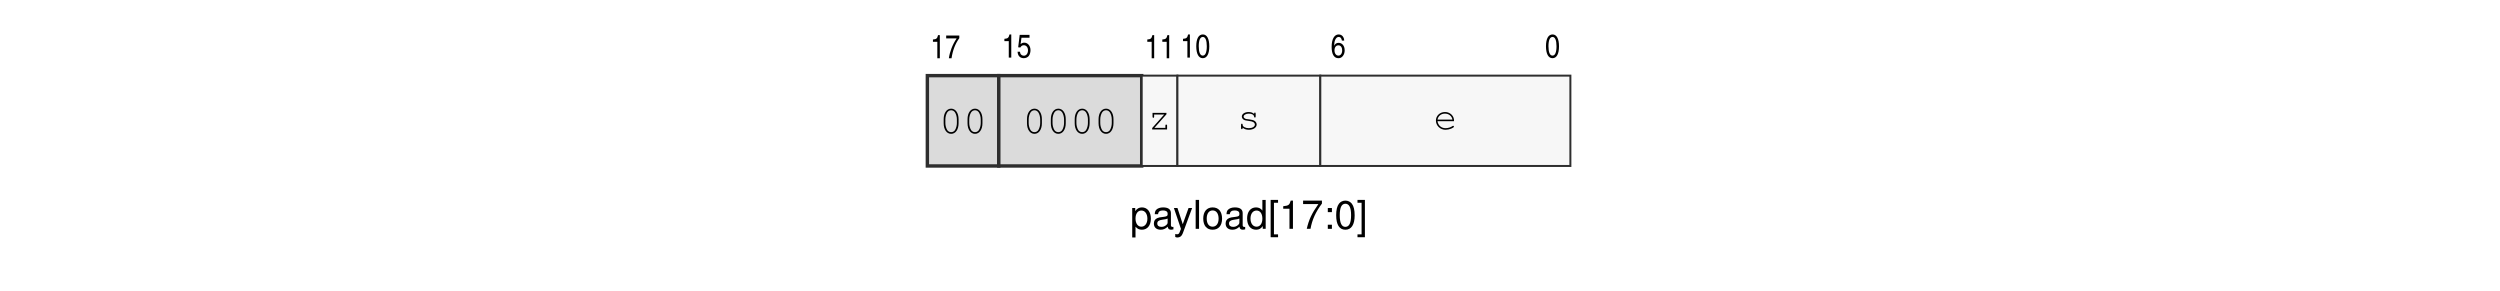
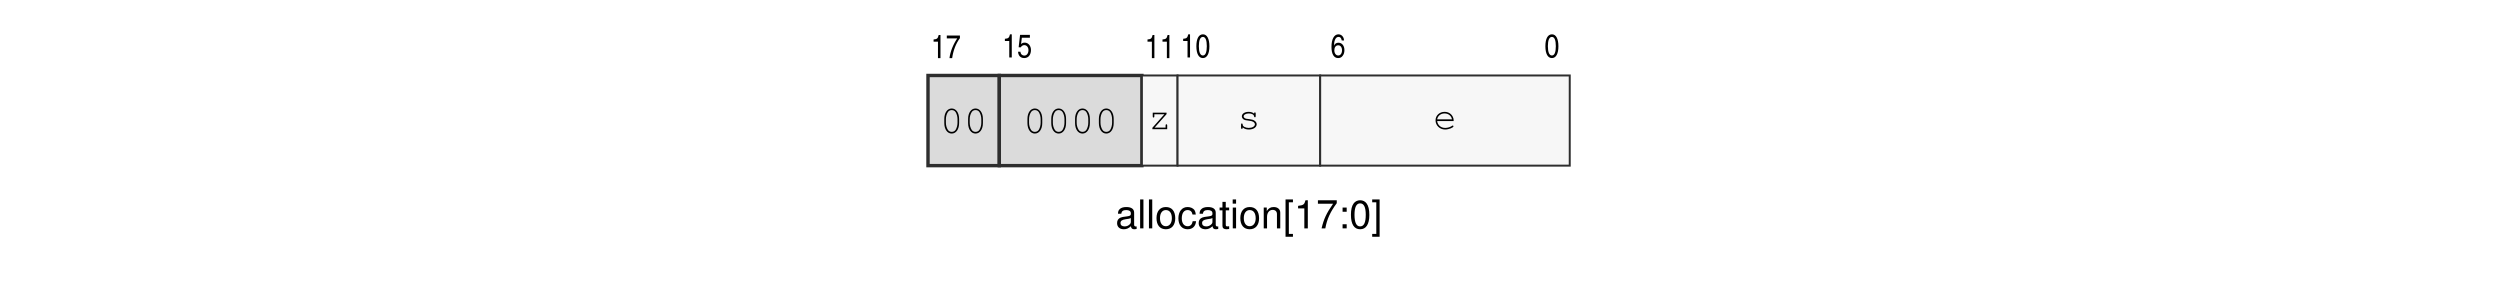
- <svg xmlns="http://www.w3.org/2000/svg" xmlns:xlink="http://www.w3.org/1999/xlink" width="437.474" height="50.893" viewBox="0 0 437.474 50.893">
+ <svg xmlns="http://www.w3.org/2000/svg" xmlns:xlink="http://www.w3.org/1999/xlink" width="437.474" height="50.791" viewBox="0 0 437.474 50.791">
  <defs>
    <g>
      <g id="glyph-0-0">
-         <path d="M 0.375 1.516 L 0.953 1.516 L 0.953 -0.375 C 1.266 0 1.609 0.156 2.078 0.156 C 3.016 0.156 3.641 -0.594 3.641 -1.766 C 3.641 -2.984 3.031 -3.75 2.078 -3.75 C 1.578 -3.75 1.188 -3.531 0.906 -3.094 L 0.906 -3.641 L 0.375 -3.641 Z M 1.969 -3.203 C 2.609 -3.203 3.031 -2.641 3.031 -1.766 C 3.031 -0.953 2.609 -0.375 1.969 -0.375 C 1.359 -0.375 0.953 -0.938 0.953 -1.797 C 0.953 -2.656 1.359 -3.203 1.969 -3.203 Z M 1.969 -3.203 " />
+         <path d="M 3.719 -0.344 C 3.656 -0.328 3.625 -0.328 3.594 -0.328 C 3.391 -0.328 3.281 -0.438 3.281 -0.609 L 3.281 -2.75 C 3.281 -3.391 2.797 -3.734 1.906 -3.734 C 1.375 -3.734 0.938 -3.594 0.703 -3.312 C 0.531 -3.125 0.469 -2.922 0.453 -2.562 L 1.031 -2.562 C 1.078 -3 1.344 -3.203 1.891 -3.203 C 2.406 -3.203 2.703 -3.016 2.703 -2.656 L 2.703 -2.516 C 2.703 -2.266 2.547 -2.172 2.094 -2.109 C 1.281 -2 1.156 -1.984 0.922 -1.891 C 0.5 -1.719 0.297 -1.391 0.297 -0.922 C 0.297 -0.25 0.75 0.156 1.484 0.156 C 1.938 0.156 2.312 0 2.719 -0.375 C 2.766 0 2.938 0.156 3.312 0.156 C 3.438 0.156 3.531 0.141 3.719 0.094 Z M 2.703 -1.141 C 2.703 -0.953 2.641 -0.828 2.469 -0.672 C 2.234 -0.453 1.953 -0.344 1.609 -0.344 C 1.156 -0.344 0.891 -0.562 0.891 -0.922 C 0.891 -1.312 1.156 -1.5 1.766 -1.594 C 2.375 -1.672 2.5 -1.703 2.703 -1.797 Z M 2.703 -1.141 " />
      </g>
      <g id="glyph-0-1">
-         <path d="M 3.719 -0.344 C 3.656 -0.328 3.625 -0.328 3.594 -0.328 C 3.391 -0.328 3.281 -0.438 3.281 -0.609 L 3.281 -2.75 C 3.281 -3.406 2.812 -3.75 1.906 -3.75 C 1.391 -3.75 0.953 -3.594 0.703 -3.328 C 0.531 -3.141 0.469 -2.922 0.453 -2.562 L 1.031 -2.562 C 1.078 -3.016 1.344 -3.219 1.891 -3.219 C 2.406 -3.219 2.703 -3.016 2.703 -2.672 L 2.703 -2.516 C 2.703 -2.281 2.562 -2.172 2.094 -2.109 C 1.281 -2.016 1.156 -1.984 0.938 -1.891 C 0.5 -1.719 0.297 -1.391 0.297 -0.922 C 0.297 -0.25 0.75 0.156 1.484 0.156 C 1.953 0.156 2.312 0 2.719 -0.375 C 2.766 0 2.953 0.156 3.328 0.156 C 3.438 0.156 3.531 0.141 3.719 0.094 Z M 2.703 -1.141 C 2.703 -0.953 2.656 -0.828 2.469 -0.672 C 2.234 -0.453 1.953 -0.344 1.609 -0.344 C 1.156 -0.344 0.891 -0.562 0.891 -0.938 C 0.891 -1.312 1.156 -1.516 1.766 -1.594 C 2.391 -1.688 2.516 -1.703 2.703 -1.797 Z M 2.703 -1.141 " />
+         <path d="M 1.047 -5.062 L 0.469 -5.062 L 0.469 0 L 1.047 0 Z M 1.047 -5.062 " />
      </g>
      <g id="glyph-0-2">
-         <path d="M 2.703 -3.641 L 1.688 -0.812 L 0.766 -3.641 L 0.141 -3.641 L 1.375 0.016 L 1.141 0.594 C 1.062 0.844 0.922 0.953 0.688 0.953 C 0.594 0.953 0.5 0.938 0.375 0.906 L 0.375 1.422 C 0.5 1.484 0.609 1.516 0.766 1.516 C 0.953 1.516 1.156 1.453 1.312 1.344 C 1.484 1.203 1.594 1.062 1.703 0.766 L 3.328 -3.641 Z M 2.703 -3.641 " />
+         <path d="M 1.891 -3.734 C 0.875 -3.734 0.25 -3.016 0.25 -1.797 C 0.25 -0.562 0.859 0.156 1.891 0.156 C 2.906 0.156 3.531 -0.562 3.531 -1.766 C 3.531 -3.016 2.938 -3.734 1.891 -3.734 Z M 1.891 -3.203 C 2.547 -3.203 2.938 -2.672 2.938 -1.766 C 2.938 -0.922 2.531 -0.375 1.891 -0.375 C 1.25 -0.375 0.859 -0.906 0.859 -1.797 C 0.859 -2.656 1.25 -3.203 1.891 -3.203 Z M 1.891 -3.203 " />
      </g>
      <g id="glyph-0-3">
-         <path d="M 1.062 -5.062 L 0.469 -5.062 L 0.469 0 L 1.062 0 Z M 1.062 -5.062 " />
+         <path d="M 3.266 -2.422 C 3.234 -2.766 3.156 -3 3.031 -3.203 C 2.781 -3.531 2.344 -3.734 1.828 -3.734 C 0.859 -3.734 0.219 -2.969 0.219 -1.75 C 0.219 -0.578 0.844 0.156 1.828 0.156 C 2.688 0.156 3.234 -0.359 3.312 -1.25 L 2.719 -1.25 C 2.625 -0.672 2.328 -0.375 1.844 -0.375 C 1.203 -0.375 0.812 -0.891 0.812 -1.75 C 0.812 -2.656 1.188 -3.203 1.828 -3.203 C 2.312 -3.203 2.609 -2.922 2.688 -2.422 Z M 3.266 -2.422 " />
      </g>
      <g id="glyph-0-4">
-         <path d="M 1.891 -3.75 C 0.875 -3.75 0.25 -3.016 0.25 -1.797 C 0.25 -0.562 0.859 0.156 1.891 0.156 C 2.922 0.156 3.547 -0.562 3.547 -1.766 C 3.547 -3.031 2.938 -3.75 1.891 -3.75 Z M 1.891 -3.219 C 2.547 -3.219 2.938 -2.672 2.938 -1.766 C 2.938 -0.922 2.531 -0.375 1.891 -0.375 C 1.25 -0.375 0.859 -0.906 0.859 -1.797 C 0.859 -2.672 1.25 -3.219 1.891 -3.219 Z M 1.891 -3.219 " />
+         <path d="M 1.766 -3.641 L 1.172 -3.641 L 1.172 -4.641 L 0.594 -4.641 L 0.594 -3.641 L 0.094 -3.641 L 0.094 -3.156 L 0.594 -3.156 L 0.594 -0.422 C 0.594 -0.047 0.844 0.156 1.297 0.156 C 1.422 0.156 1.562 0.141 1.766 0.109 L 1.766 -0.375 C 1.688 -0.359 1.594 -0.344 1.484 -0.344 C 1.234 -0.344 1.172 -0.422 1.172 -0.672 L 1.172 -3.156 L 1.766 -3.156 Z M 1.766 -3.641 " />
      </g>
      <g id="glyph-0-5">
-         <path d="M 3.438 -5.062 L 2.859 -5.062 L 2.859 -3.188 C 2.625 -3.547 2.234 -3.75 1.75 -3.75 C 0.797 -3.75 0.188 -2.984 0.188 -1.828 C 0.188 -0.594 0.781 0.156 1.766 0.156 C 2.266 0.156 2.609 -0.031 2.922 -0.484 L 2.922 0 L 3.438 0 Z M 1.844 -3.203 C 2.469 -3.203 2.859 -2.656 2.859 -1.781 C 2.859 -0.938 2.469 -0.375 1.844 -0.375 C 1.203 -0.375 0.781 -0.953 0.781 -1.797 C 0.781 -2.641 1.203 -3.203 1.844 -3.203 Z M 1.844 -3.203 " />
+         <path d="M 1.047 -3.641 L 0.469 -3.641 L 0.469 0 L 1.047 0 Z M 1.047 -5.062 L 0.453 -5.062 L 0.453 -4.328 L 1.047 -4.328 Z M 1.047 -5.062 " />
      </g>
      <g id="glyph-0-6">
+         <path d="M 0.484 -3.641 L 0.484 0 L 1.062 0 L 1.062 -2 C 1.062 -2.75 1.453 -3.234 2.047 -3.234 C 2.516 -3.234 2.797 -2.953 2.797 -2.516 L 2.797 0 L 3.375 0 L 3.375 -2.75 C 3.375 -3.344 2.922 -3.734 2.234 -3.734 C 1.688 -3.734 1.344 -3.531 1.016 -3.031 L 1.016 -3.641 Z M 0.484 -3.641 " />
+       </g>
+       <g id="glyph-0-7">
        <path d="M 1.734 -5.062 L 0.438 -5.062 L 0.438 1.469 L 1.734 1.469 L 1.734 0.969 L 1.016 0.969 L 1.016 -4.562 L 1.734 -4.562 Z M 1.734 -5.062 " />
      </g>
-       <g id="glyph-0-7">
-         <path d="M 1.797 -3.516 L 1.797 0 L 2.406 0 L 2.406 -4.938 L 2.016 -4.938 C 1.797 -4.172 1.656 -4.062 0.703 -3.953 L 0.703 -3.516 Z M 1.797 -3.516 " />
-       </g>
      <g id="glyph-0-8">
-         <path d="M 3.609 -4.938 L 0.312 -4.938 L 0.312 -4.328 L 2.984 -4.328 C 1.812 -2.656 1.328 -1.625 0.953 0 L 1.609 0 C 1.891 -1.578 2.5 -2.938 3.609 -4.422 Z M 3.609 -4.938 " />
+         <path d="M 1.797 -3.5 L 1.797 0 L 2.406 0 L 2.406 -4.922 L 2 -4.922 C 1.797 -4.156 1.656 -4.062 0.703 -3.938 L 0.703 -3.5 Z M 1.797 -3.5 " />
      </g>
      <g id="glyph-0-9">
-         <path d="M 1.484 -0.719 L 0.766 -0.719 L 0.766 0 L 1.484 0 Z M 1.484 -3.641 L 0.766 -3.641 L 0.766 -2.922 L 1.484 -2.922 Z M 1.484 -3.641 " />
+         <path d="M 3.609 -4.922 L 0.312 -4.922 L 0.312 -4.312 L 2.969 -4.312 C 1.797 -2.641 1.328 -1.609 0.953 0 L 1.609 0 C 1.875 -1.578 2.5 -2.922 3.609 -4.406 Z M 3.609 -4.922 " />
      </g>
      <g id="glyph-0-10">
-         <path d="M 1.906 -4.938 C 1.453 -4.938 1.031 -4.734 0.781 -4.391 C 0.453 -3.953 0.297 -3.297 0.297 -2.391 C 0.297 -0.719 0.859 0.156 1.906 0.156 C 2.953 0.156 3.531 -0.719 3.531 -2.344 C 3.531 -3.297 3.375 -3.938 3.047 -4.391 C 2.781 -4.734 2.375 -4.938 1.906 -4.938 Z M 1.906 -4.391 C 2.578 -4.391 2.906 -3.719 2.906 -2.406 C 2.906 -1 2.578 -0.344 1.891 -0.344 C 1.25 -0.344 0.922 -1.031 0.922 -2.375 C 0.922 -3.734 1.25 -4.391 1.906 -4.391 Z M 1.906 -4.391 " />
+         <path d="M 1.484 -0.719 L 0.766 -0.719 L 0.766 0 L 1.484 0 Z M 1.484 -3.641 L 0.766 -3.641 L 0.766 -2.906 L 1.484 -2.906 Z M 1.484 -3.641 " />
      </g>
      <g id="glyph-0-11">
+         <path d="M 1.906 -4.922 C 1.453 -4.922 1.031 -4.719 0.781 -4.375 C 0.453 -3.953 0.297 -3.281 0.297 -2.375 C 0.297 -0.719 0.859 0.156 1.906 0.156 C 2.953 0.156 3.516 -0.719 3.516 -2.344 C 3.516 -3.297 3.359 -3.938 3.031 -4.375 C 2.781 -4.719 2.375 -4.922 1.906 -4.922 Z M 1.906 -4.375 C 2.562 -4.375 2.891 -3.719 2.891 -2.391 C 2.891 -1 2.578 -0.344 1.891 -0.344 C 1.25 -0.344 0.922 -1.031 0.922 -2.375 C 0.922 -3.719 1.25 -4.375 1.906 -4.375 Z M 1.906 -4.375 " />
+       </g>
+       <g id="glyph-0-12">
        <path d="M 0.156 1.469 L 1.453 1.469 L 1.453 -5.062 L 0.156 -5.062 L 0.156 -4.562 L 0.875 -4.562 L 0.875 0.969 L 0.156 0.969 Z M 0.156 1.469 " />
      </g>
      <g id="glyph-1-0">
-         <path d="M 1.688 -4.047 L 1.375 -4.047 C 1.234 -3.453 1.094 -3.328 0.484 -3.281 L 0.484 -2.875 L 1.25 -2.875 L 1.25 0 L 1.688 0 Z M 1.688 -4.047 " />
+         <path d="M 1.688 -4.047 L 1.375 -4.047 C 1.234 -3.438 1.094 -3.312 0.484 -3.266 L 0.484 -2.875 L 1.25 -2.875 L 1.25 0 L 1.688 0 Z M 1.688 -4.047 " />
      </g>
      <g id="glyph-1-1">
-         <path d="M 0.172 -3.469 L 2 -3.469 C 1.281 -2.406 0.797 -1.141 0.641 0 L 1.109 0 C 1.312 -1.391 1.766 -2.562 2.469 -3.516 L 2.469 -3.969 L 0.172 -3.969 Z M 0.172 -3.469 " />
+         <path d="M 0.172 -3.453 L 2 -3.453 C 1.281 -2.391 0.781 -1.141 0.641 0 L 1.109 0 C 1.312 -1.391 1.766 -2.547 2.469 -3.5 L 2.469 -3.953 L 0.172 -3.953 Z M 0.172 -3.453 " />
      </g>
      <g id="glyph-1-2">
-         <path d="M 0.844 -3.469 L 2.25 -3.469 L 2.25 -3.969 L 0.531 -3.969 L 0.266 -1.797 L 0.641 -1.766 C 0.812 -2.047 1 -2.156 1.25 -2.156 C 1.688 -2.156 1.984 -1.797 1.984 -1.266 C 1.984 -0.719 1.688 -0.328 1.266 -0.328 C 1.031 -0.328 0.828 -0.438 0.703 -0.609 C 0.641 -0.719 0.609 -0.812 0.578 -1.016 L 0.156 -1.016 C 0.188 -0.703 0.234 -0.547 0.328 -0.375 C 0.516 -0.062 0.828 0.109 1.234 0.109 C 1.594 0.109 1.906 -0.031 2.109 -0.266 C 2.312 -0.531 2.422 -0.906 2.422 -1.297 C 2.422 -2.047 1.953 -2.609 1.328 -2.609 C 1.078 -2.609 0.906 -2.531 0.688 -2.359 Z M 0.844 -3.469 " />
+         <path d="M 0.828 -3.453 L 2.234 -3.453 L 2.234 -3.953 L 0.516 -3.953 L 0.266 -1.781 L 0.625 -1.766 C 0.812 -2.031 1 -2.156 1.25 -2.156 C 1.688 -2.156 1.984 -1.781 1.984 -1.266 C 1.984 -0.719 1.688 -0.328 1.266 -0.328 C 1.031 -0.328 0.828 -0.438 0.703 -0.609 C 0.625 -0.719 0.609 -0.812 0.578 -1 L 0.156 -1 C 0.188 -0.703 0.234 -0.547 0.328 -0.375 C 0.516 -0.062 0.828 0.109 1.234 0.109 C 1.594 0.109 1.906 -0.031 2.094 -0.266 C 2.312 -0.531 2.422 -0.906 2.422 -1.297 C 2.422 -2.047 1.953 -2.594 1.328 -2.594 C 1.078 -2.594 0.891 -2.531 0.688 -2.344 Z M 0.828 -3.453 " />
      </g>
      <g id="glyph-1-3">
-         <path d="M 1.328 -4.047 C 0.594 -4.047 0.172 -3.312 0.172 -1.984 C 0.172 -0.641 0.594 0.109 1.312 0.109 C 2.047 0.109 2.453 -0.641 2.453 -1.969 C 2.453 -3.281 2.047 -4.047 1.328 -4.047 Z M 1.328 -3.609 C 1.766 -3.609 2.016 -3.031 2.016 -1.984 C 2.016 -0.906 1.766 -0.344 1.312 -0.344 C 0.859 -0.344 0.609 -0.906 0.609 -1.984 C 0.609 -3.047 0.859 -3.609 1.328 -3.609 Z M 1.328 -3.609 " />
+         <path d="M 1.328 -4.047 C 0.594 -4.047 0.172 -3.297 0.172 -1.969 C 0.172 -0.641 0.594 0.109 1.312 0.109 C 2.031 0.109 2.453 -0.641 2.453 -1.953 C 2.453 -3.281 2.031 -4.047 1.328 -4.047 Z M 1.312 -3.594 C 1.766 -3.594 2 -3.031 2 -1.969 C 2 -0.906 1.766 -0.344 1.312 -0.344 C 0.859 -0.344 0.609 -0.906 0.609 -1.969 C 0.609 -3.031 0.859 -3.594 1.312 -3.594 Z M 1.312 -3.594 " />
      </g>
      <g id="glyph-1-4">
-         <path d="M 2.375 -2.969 C 2.359 -3.25 2.312 -3.391 2.219 -3.562 C 2.062 -3.875 1.75 -4.047 1.406 -4.047 C 0.641 -4.047 0.172 -3.234 0.172 -1.859 C 0.172 -0.594 0.594 0.109 1.344 0.109 C 1.688 0.109 1.922 0 2.141 -0.281 C 2.359 -0.562 2.453 -0.875 2.453 -1.281 C 2.453 -2.047 2.016 -2.578 1.391 -2.578 C 1.031 -2.578 0.797 -2.422 0.609 -2.062 C 0.625 -2.578 0.688 -2.875 0.812 -3.141 C 0.969 -3.453 1.156 -3.609 1.406 -3.609 C 1.719 -3.609 1.891 -3.406 1.969 -2.969 Z M 1.359 -2.141 C 1.766 -2.141 2.016 -1.781 2.016 -1.25 C 2.016 -0.719 1.75 -0.344 1.359 -0.344 C 0.953 -0.344 0.672 -0.719 0.672 -1.25 C 0.672 -1.797 0.938 -2.141 1.359 -2.141 Z M 1.359 -2.141 " />
+         <path d="M 2.375 -2.969 C 2.344 -3.25 2.312 -3.391 2.219 -3.547 C 2.047 -3.859 1.75 -4.047 1.391 -4.047 C 0.641 -4.047 0.172 -3.219 0.172 -1.844 C 0.172 -0.594 0.594 0.109 1.328 0.109 C 1.672 0.109 1.922 0 2.125 -0.281 C 2.344 -0.562 2.438 -0.875 2.438 -1.281 C 2.438 -2.047 2.016 -2.578 1.391 -2.578 C 1.031 -2.578 0.781 -2.422 0.609 -2.062 C 0.625 -2.562 0.688 -2.859 0.812 -3.141 C 0.953 -3.453 1.156 -3.594 1.406 -3.594 C 1.719 -3.594 1.891 -3.406 1.969 -2.969 Z M 1.359 -2.125 C 1.75 -2.125 2.016 -1.781 2.016 -1.25 C 2.016 -0.719 1.75 -0.344 1.359 -0.344 C 0.953 -0.344 0.672 -0.719 0.672 -1.25 C 0.672 -1.781 0.938 -2.125 1.359 -2.125 Z M 1.359 -2.125 " />
      </g>
      <g id="glyph-2-0">
-         <path d="M 3.391 -2.438 C 3.391 -3.547 2.859 -4.297 2.094 -4.297 C 1.312 -4.297 0.781 -3.547 0.781 -2.438 L 0.781 -1.75 C 0.781 -0.641 1.312 0.109 2.094 0.109 C 2.859 0.109 3.391 -0.641 3.391 -1.75 Z M 1.078 -2.406 C 1.078 -2.844 1.203 -3.328 1.406 -3.641 C 1.562 -3.875 1.797 -4.016 2.094 -4.016 C 2.375 -4.016 2.609 -3.875 2.766 -3.641 C 2.969 -3.328 3.094 -2.844 3.094 -2.406 L 3.094 -1.781 C 3.094 -1.344 2.969 -0.875 2.766 -0.547 C 2.609 -0.312 2.375 -0.188 2.094 -0.188 C 1.797 -0.188 1.562 -0.312 1.406 -0.547 C 1.203 -0.875 1.078 -1.344 1.078 -1.781 Z M 1.078 -2.406 " />
+         <path d="M 3.375 -2.438 C 3.375 -3.531 2.844 -4.281 2.078 -4.281 C 1.312 -4.281 0.781 -3.531 0.781 -2.438 L 0.781 -1.734 C 0.781 -0.641 1.312 0.109 2.078 0.109 C 2.844 0.109 3.375 -0.641 3.375 -1.734 Z M 1.062 -2.406 C 1.062 -2.844 1.188 -3.312 1.406 -3.641 C 1.547 -3.875 1.797 -4 2.078 -4 C 2.375 -4 2.609 -3.875 2.766 -3.641 C 2.969 -3.312 3.094 -2.844 3.094 -2.406 L 3.094 -1.781 C 3.094 -1.344 2.969 -0.875 2.766 -0.547 C 2.609 -0.312 2.375 -0.188 2.078 -0.188 C 1.797 -0.188 1.547 -0.312 1.406 -0.547 C 1.188 -0.875 1.062 -1.344 1.062 -1.781 Z M 1.062 -2.406 " />
      </g>
      <g id="glyph-2-1">
-         <path d="M 3.297 -2.906 L 0.859 -2.906 L 0.859 -2.234 C 0.859 -2.109 0.906 -2.047 1.016 -2.047 C 1.094 -2.047 1.141 -2.109 1.141 -2.234 L 1.141 -2.609 L 2.891 -2.609 L 0.797 -0.25 L 0.797 0 L 3.406 0 L 3.406 -0.672 C 3.406 -0.797 3.344 -0.859 3.266 -0.859 C 3.156 -0.859 3.109 -0.797 3.109 -0.672 L 3.109 -0.281 L 1.188 -0.281 L 3.297 -2.656 Z M 3.297 -2.906 " />
+         <path d="M 3.281 -2.891 L 0.859 -2.891 L 0.859 -2.234 C 0.859 -2.109 0.906 -2.047 1 -2.047 C 1.094 -2.047 1.141 -2.109 1.141 -2.234 L 1.141 -2.609 L 2.891 -2.609 L 0.797 -0.25 L 0.797 0 L 3.391 0 L 3.391 -0.672 C 3.391 -0.797 3.344 -0.859 3.25 -0.859 C 3.156 -0.859 3.109 -0.797 3.109 -0.672 L 3.109 -0.281 L 1.188 -0.281 L 3.281 -2.641 Z M 3.281 -2.891 " />
      </g>
      <g id="glyph-2-2">
-         <path d="M 3 -2.672 C 2.766 -2.891 2.453 -3 2.047 -3 C 1.375 -3 0.859 -2.656 0.859 -2.219 C 0.859 -2 0.984 -1.781 1.188 -1.656 C 1.375 -1.547 1.578 -1.5 2.094 -1.438 C 2.469 -1.391 2.656 -1.344 2.844 -1.25 C 3.031 -1.141 3.141 -0.969 3.141 -0.812 C 3.141 -0.438 2.688 -0.172 2.078 -0.172 C 1.484 -0.172 1 -0.438 1 -0.75 L 1 -0.797 C 1 -0.891 0.953 -0.953 0.859 -0.953 C 0.766 -0.953 0.719 -0.891 0.719 -0.766 L 0.719 -0.188 C 0.719 -0.062 0.766 0 0.859 0 C 0.953 0 1 -0.062 1 -0.188 L 1 -0.266 C 1.297 0 1.641 0.109 2.094 0.109 C 2.875 0.109 3.453 -0.281 3.453 -0.812 C 3.453 -1.047 3.328 -1.281 3.109 -1.438 C 2.891 -1.578 2.625 -1.656 2.203 -1.703 C 1.594 -1.766 1.547 -1.781 1.391 -1.875 C 1.25 -1.953 1.172 -2.078 1.172 -2.188 C 1.172 -2.484 1.562 -2.719 2.078 -2.719 C 2.609 -2.719 2.969 -2.516 3 -2.203 C 3.016 -2.094 3.062 -2.031 3.156 -2.031 C 3.234 -2.031 3.281 -2.094 3.281 -2.219 L 3.281 -2.703 C 3.281 -2.844 3.234 -2.906 3.156 -2.906 C 3.062 -2.906 3 -2.828 3 -2.703 Z M 3 -2.672 " />
+         <path d="M 3 -2.672 C 2.75 -2.891 2.438 -2.984 2.047 -2.984 C 1.359 -2.984 0.859 -2.656 0.859 -2.203 C 0.859 -1.984 0.984 -1.781 1.172 -1.656 C 1.375 -1.547 1.562 -1.484 2.078 -1.438 C 2.469 -1.391 2.656 -1.344 2.828 -1.25 C 3.016 -1.141 3.141 -0.969 3.141 -0.812 C 3.141 -0.438 2.672 -0.172 2.062 -0.172 C 1.484 -0.172 1 -0.438 1 -0.75 L 1 -0.797 C 1 -0.891 0.938 -0.953 0.859 -0.953 C 0.766 -0.953 0.719 -0.891 0.719 -0.766 L 0.719 -0.188 C 0.719 -0.062 0.766 0 0.859 0 C 0.953 0 1 -0.062 1 -0.188 L 1 -0.266 C 1.297 0 1.641 0.109 2.094 0.109 C 2.875 0.109 3.453 -0.281 3.453 -0.812 C 3.453 -1.047 3.312 -1.281 3.094 -1.422 C 2.875 -1.578 2.625 -1.656 2.203 -1.703 C 1.594 -1.766 1.547 -1.781 1.391 -1.875 C 1.25 -1.953 1.172 -2.078 1.172 -2.188 C 1.172 -2.484 1.562 -2.703 2.078 -2.703 C 2.609 -2.703 2.969 -2.5 3 -2.188 C 3.016 -2.078 3.062 -2.031 3.141 -2.031 C 3.234 -2.031 3.281 -2.094 3.281 -2.219 L 3.281 -2.703 C 3.281 -2.828 3.234 -2.891 3.141 -2.891 C 3.047 -2.891 3 -2.812 3 -2.703 Z M 3 -2.672 " />
      </g>
      <g id="glyph-2-3">
-         <path d="M 3.609 -1.391 C 3.609 -1.703 3.594 -1.828 3.5 -2.062 C 3.25 -2.641 2.688 -3 2.016 -3 C 1.141 -3 0.438 -2.344 0.438 -1.516 C 0.438 -0.609 1.188 0.109 2.125 0.109 C 2.75 0.109 3.594 -0.219 3.594 -0.453 C 3.594 -0.531 3.531 -0.594 3.453 -0.594 C 3.422 -0.594 3.391 -0.578 3.344 -0.547 C 3.062 -0.328 2.562 -0.172 2.125 -0.172 C 1.375 -0.172 0.828 -0.656 0.719 -1.391 Z M 0.719 -1.672 C 0.844 -2.312 1.344 -2.719 2.016 -2.719 C 2.703 -2.719 3.219 -2.297 3.328 -1.672 Z M 0.719 -1.672 " />
+         <path d="M 3.609 -1.375 C 3.609 -1.703 3.594 -1.828 3.484 -2.062 C 3.234 -2.641 2.688 -2.984 2.016 -2.984 C 1.125 -2.984 0.438 -2.344 0.438 -1.5 C 0.438 -0.609 1.172 0.109 2.109 0.109 C 2.75 0.109 3.578 -0.219 3.578 -0.453 C 3.578 -0.531 3.516 -0.594 3.453 -0.594 C 3.406 -0.594 3.391 -0.578 3.344 -0.547 C 3.062 -0.328 2.547 -0.172 2.125 -0.172 C 1.375 -0.172 0.812 -0.656 0.719 -1.375 Z M 0.719 -1.672 C 0.844 -2.297 1.344 -2.703 2.016 -2.703 C 2.688 -2.703 3.203 -2.297 3.312 -1.672 Z M 0.719 -1.672 " />
      </g>
    </g>
  </defs>
  <g fill="rgb(0%, 0%, 0%)" fill-opacity="1">
-     <use xlink:href="#glyph-0-0" x="197.75" y="40.043" />
-     <use xlink:href="#glyph-0-1" x="201.619" y="40.043" />
+     <use xlink:href="#glyph-0-0" x="195.181" y="39.962" />
+     <use xlink:href="#glyph-0-1" x="199.042" y="39.962" />
+     <use xlink:href="#glyph-0-1" x="200.584" y="39.962" />
+     <use xlink:href="#glyph-0-2" x="202.126" y="39.962" />
+     <use xlink:href="#glyph-0-3" x="205.988" y="39.962" />
+     <use xlink:href="#glyph-0-0" x="209.46" y="39.962" />
+     <use xlink:href="#glyph-0-4" x="213.322" y="39.962" />
+     <use xlink:href="#glyph-0-5" x="215.253" y="39.962" />
+     <use xlink:href="#glyph-0-2" x="216.794" y="39.962" />
+     <use xlink:href="#glyph-0-6" x="220.656" y="39.962" />
+     <use xlink:href="#glyph-0-7" x="224.518" y="39.962" />
+     <use xlink:href="#glyph-0-8" x="226.448" y="39.962" />
+     <use xlink:href="#glyph-0-9" x="230.31" y="39.962" />
+     <use xlink:href="#glyph-0-10" x="234.171" y="39.962" />
+     <use xlink:href="#glyph-0-11" x="236.102" y="39.962" />
+     <use xlink:href="#glyph-0-12" x="239.964" y="39.962" />
  </g>
  <g fill="rgb(0%, 0%, 0%)" fill-opacity="1">
-     <use xlink:href="#glyph-0-2" x="205.28" y="40.043" />
-     <use xlink:href="#glyph-0-3" x="208.76" y="40.043" />
-     <use xlink:href="#glyph-0-4" x="210.304" y="40.043" />
-     <use xlink:href="#glyph-0-1" x="214.174" y="40.043" />
-     <use xlink:href="#glyph-0-5" x="218.043" y="40.043" />
-     <use xlink:href="#glyph-0-6" x="221.912" y="40.043" />
-     <use xlink:href="#glyph-0-7" x="223.847" y="40.043" />
-     <use xlink:href="#glyph-0-8" x="227.716" y="40.043" />
-     <use xlink:href="#glyph-0-9" x="231.586" y="40.043" />
-     <use xlink:href="#glyph-0-10" x="233.52" y="40.043" />
-     <use xlink:href="#glyph-0-11" x="237.39" y="40.043" />
+     <use xlink:href="#glyph-1-0" x="162.884" y="10.171" />
+     <use xlink:href="#glyph-1-1" x="165.508" y="10.171" />
+   </g>
+   <path fill-rule="nonzero" fill="rgb(85.999%, 85.999%, 85.999%)" fill-opacity="1" stroke-width="0.598" stroke-linecap="butt" stroke-linejoin="miter" stroke="rgb(17.999%, 17.999%, 17.999%)" stroke-opacity="1" stroke-miterlimit="10" d="M 0.002 -0.001 L 0.002 15.842 L 12.53 15.842 L 12.53 -0.001 Z M 0.002 -0.001 " transform="matrix(0.995902, 0, 0, -0.995902, 162.3889, 28.98373)" />
+   <g fill="rgb(0%, 0%, 0%)" fill-opacity="1">
+     <use xlink:href="#glyph-2-0" x="164.46" y="23.263" />
+     <use xlink:href="#glyph-2-0" x="168.627" y="23.263" />
  </g>
  <g fill="rgb(0%, 0%, 0%)" fill-opacity="1">
-     <use xlink:href="#glyph-1-0" x="162.772" y="10.193" />
-     <use xlink:href="#glyph-1-1" x="165.401" y="10.193" />
+     <use xlink:href="#glyph-1-0" x="175.361" y="10.053" />
+     <use xlink:href="#glyph-1-2" x="177.986" y="10.053" />
  </g>
-   <path fill-rule="nonzero" fill="rgb(85.999%, 85.999%, 85.999%)" fill-opacity="1" stroke-width="0.598" stroke-linecap="butt" stroke-linejoin="miter" stroke="rgb(17.999%, 17.999%, 17.999%)" stroke-opacity="1" stroke-miterlimit="10" d="M 0.002 -0 L 0.002 15.842 L 12.528 15.842 L 12.528 -0 Z M 0.002 -0 " transform="matrix(0.997902, 0, 0, -0.997902, 162.2757, 29.04294)" />
+   <path fill-rule="nonzero" fill="rgb(85.999%, 85.999%, 85.999%)" fill-opacity="1" stroke-width="0.598" stroke-linecap="butt" stroke-linejoin="miter" stroke="rgb(17.999%, 17.999%, 17.999%)" stroke-opacity="1" stroke-miterlimit="10" d="M 12.53 -0.001 L 12.53 15.842 L 37.585 15.842 L 37.585 -0.001 Z M 12.53 -0.001 " transform="matrix(0.995902, 0, 0, -0.995902, 162.3889, 28.98373)" />
  <g fill="rgb(0%, 0%, 0%)" fill-opacity="1">
-     <use xlink:href="#glyph-2-0" x="164.351" y="23.311" />
-     <use xlink:href="#glyph-2-0" x="168.527" y="23.311" />
+     <use xlink:href="#glyph-2-0" x="179.009" y="23.263" />
+     <use xlink:href="#glyph-2-0" x="183.177" y="23.263" />
+     <use xlink:href="#glyph-2-0" x="187.344" y="23.263" />
+     <use xlink:href="#glyph-2-0" x="191.511" y="23.263" />
  </g>
  <g fill="rgb(0%, 0%, 0%)" fill-opacity="1">
-     <use xlink:href="#glyph-1-0" x="175.274" y="10.074" />
-     <use xlink:href="#glyph-1-2" x="177.904" y="10.074" />
+     <use xlink:href="#glyph-1-0" x="200.317" y="10.171" />
+     <use xlink:href="#glyph-1-0" x="202.941" y="10.171" />
  </g>
-   <path fill-rule="nonzero" fill="rgb(85.999%, 85.999%, 85.999%)" fill-opacity="1" stroke-width="0.598" stroke-linecap="butt" stroke-linejoin="miter" stroke="rgb(17.999%, 17.999%, 17.999%)" stroke-opacity="1" stroke-miterlimit="10" d="M 12.528 -0 L 12.528 15.842 L 37.588 15.842 L 37.588 -0 Z M 12.528 -0 " transform="matrix(0.997902, 0, 0, -0.997902, 162.2757, 29.04294)" />
+   <path fill-rule="nonzero" fill="rgb(96.999%, 96.999%, 96.999%)" fill-opacity="1" stroke-width="0.349" stroke-linecap="butt" stroke-linejoin="miter" stroke="rgb(17.999%, 17.999%, 17.999%)" stroke-opacity="1" stroke-miterlimit="10" d="M 37.585 -0.001 L 37.585 15.842 L 43.849 15.842 L 43.849 -0.001 Z M 37.585 -0.001 " transform="matrix(0.995902, 0, 0, -0.995902, 162.3889, 28.98373)" />
  <g fill="rgb(0%, 0%, 0%)" fill-opacity="1">
-     <use xlink:href="#glyph-2-0" x="178.93" y="23.311" />
-     <use xlink:href="#glyph-2-0" x="183.105" y="23.311" />
-     <use xlink:href="#glyph-2-0" x="187.281" y="23.311" />
-     <use xlink:href="#glyph-2-0" x="191.456" y="23.311" />
+     <use xlink:href="#glyph-2-1" x="200.857" y="22.61" />
  </g>
  <g fill="rgb(0%, 0%, 0%)" fill-opacity="1">
-     <use xlink:href="#glyph-1-0" x="200.28" y="10.193" />
-     <use xlink:href="#glyph-1-0" x="202.909" y="10.193" />
+     <use xlink:href="#glyph-1-0" x="206.555" y="10.053" />
+     <use xlink:href="#glyph-1-3" x="209.179" y="10.053" />
  </g>
-   <path fill-rule="nonzero" fill="rgb(96.999%, 96.999%, 96.999%)" fill-opacity="1" stroke-width="0.349" stroke-linecap="butt" stroke-linejoin="miter" stroke="rgb(17.999%, 17.999%, 17.999%)" stroke-opacity="1" stroke-miterlimit="10" d="M 37.588 -0 L 37.588 15.842 L 43.851 15.842 L 43.851 -0 Z M 37.588 -0 " transform="matrix(0.997902, 0, 0, -0.997902, 162.2757, 29.04294)" />
+   <path fill-rule="nonzero" fill="rgb(96.999%, 96.999%, 96.999%)" fill-opacity="1" stroke-width="0.349" stroke-linecap="butt" stroke-linejoin="miter" stroke="rgb(17.999%, 17.999%, 17.999%)" stroke-opacity="1" stroke-miterlimit="10" d="M 43.849 -0.001 L 43.849 15.842 L 68.909 15.842 L 68.909 -0.001 Z M 43.849 -0.001 " transform="matrix(0.995902, 0, 0, -0.995902, 162.3889, 28.98373)" />
  <g fill="rgb(0%, 0%, 0%)" fill-opacity="1">
-     <use xlink:href="#glyph-2-1" x="200.821" y="22.656" />
+     <use xlink:href="#glyph-2-2" x="216.453" y="22.556" />
  </g>
  <g fill="rgb(0%, 0%, 0%)" fill-opacity="1">
-     <use xlink:href="#glyph-1-0" x="206.531" y="10.074" />
-     <use xlink:href="#glyph-1-3" x="209.16" y="10.074" />
+     <use xlink:href="#glyph-1-4" x="232.822" y="10.053" />
  </g>
-   <path fill-rule="nonzero" fill="rgb(96.999%, 96.999%, 96.999%)" fill-opacity="1" stroke-width="0.349" stroke-linecap="butt" stroke-linejoin="miter" stroke="rgb(17.999%, 17.999%, 17.999%)" stroke-opacity="1" stroke-miterlimit="10" d="M 43.851 -0 L 43.851 15.842 L 68.908 15.842 L 68.908 -0 Z M 43.851 -0 " transform="matrix(0.997902, 0, 0, -0.997902, 162.2757, 29.04294)" />
+   <path fill-rule="nonzero" fill="rgb(96.999%, 96.999%, 96.999%)" fill-opacity="1" stroke-width="0.349" stroke-linecap="butt" stroke-linejoin="miter" stroke="rgb(17.999%, 17.999%, 17.999%)" stroke-opacity="1" stroke-miterlimit="10" d="M 68.909 -0.001 L 68.909 15.842 L 112.761 15.842 L 112.761 -0.001 Z M 68.909 -0.001 " transform="matrix(0.995902, 0, 0, -0.995902, 162.3889, 28.98373)" />
  <g fill="rgb(0%, 0%, 0%)" fill-opacity="1">
-     <use xlink:href="#glyph-2-2" x="216.449" y="22.602" />
+     <use xlink:href="#glyph-2-3" x="250.766" y="22.556" />
  </g>
  <g fill="rgb(0%, 0%, 0%)" fill-opacity="1">
-     <use xlink:href="#glyph-1-4" x="232.85" y="10.074" />
-   </g>
-   <path fill-rule="nonzero" fill="rgb(96.999%, 96.999%, 96.999%)" fill-opacity="1" stroke-width="0.349" stroke-linecap="butt" stroke-linejoin="miter" stroke="rgb(17.999%, 17.999%, 17.999%)" stroke-opacity="1" stroke-miterlimit="10" d="M 68.908 -0 L 68.908 15.842 L 112.762 15.842 L 112.762 -0 Z M 68.908 -0 " transform="matrix(0.997902, 0, 0, -0.997902, 162.2757, 29.04294)" />
-   <g fill="rgb(0%, 0%, 0%)" fill-opacity="1">
-     <use xlink:href="#glyph-2-3" x="250.831" y="22.602" />
-   </g>
-   <g fill="rgb(0%, 0%, 0%)" fill-opacity="1">
-     <use xlink:href="#glyph-1-3" x="270.357" y="10.074" />
+     <use xlink:href="#glyph-1-3" x="270.254" y="10.053" />
  </g>
</svg>
